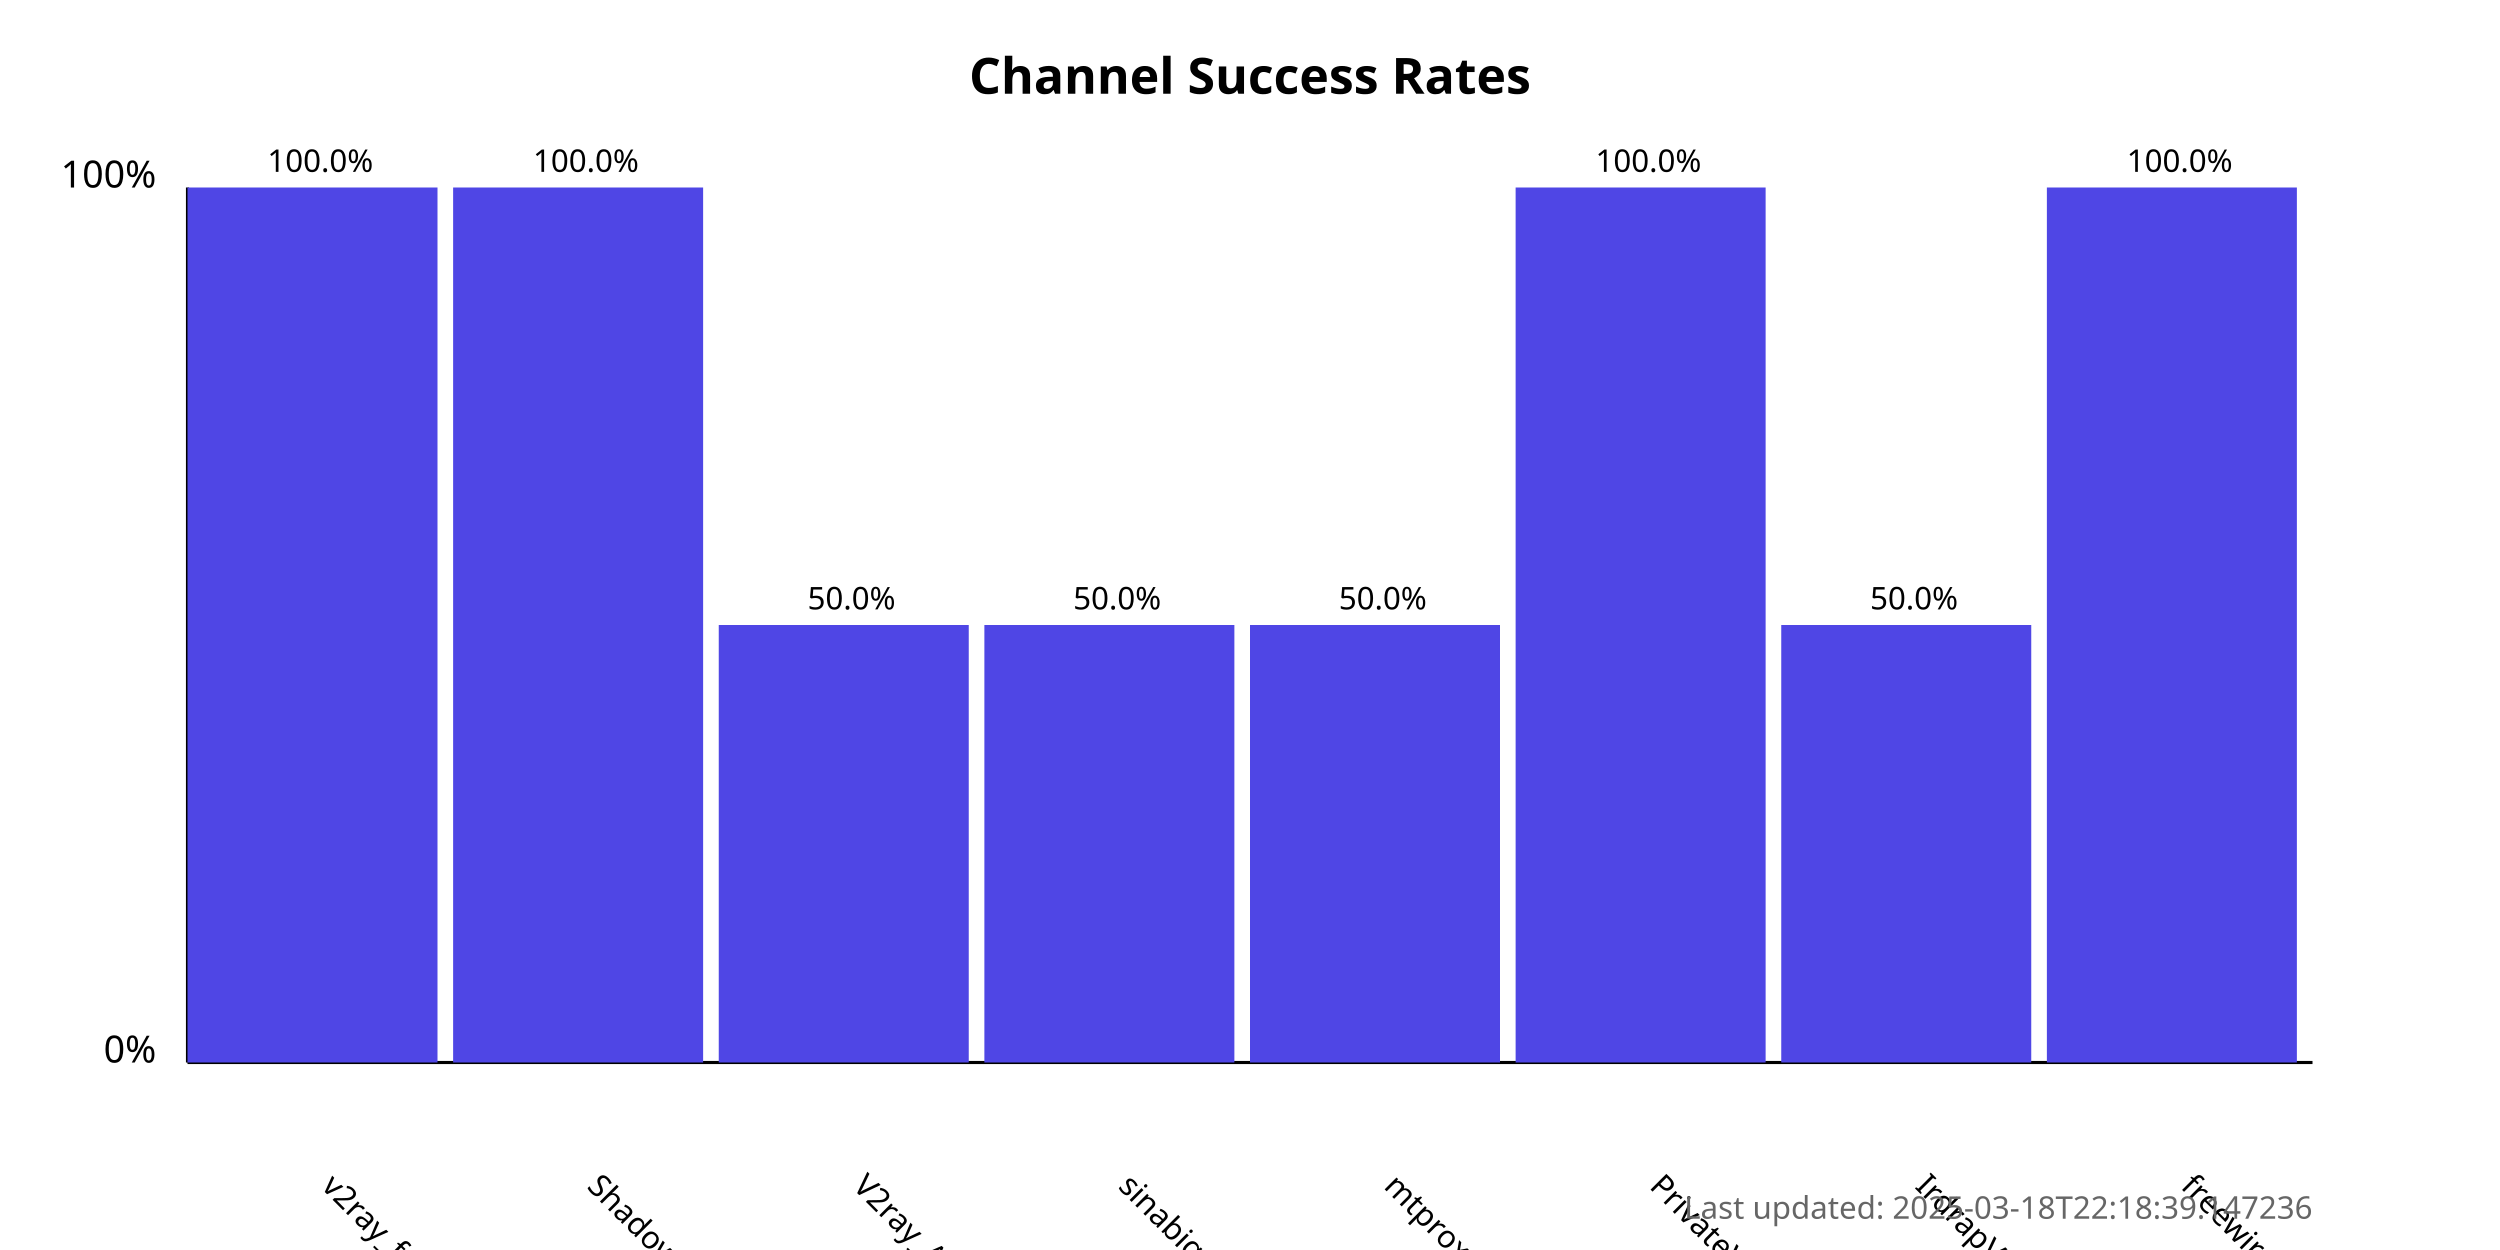
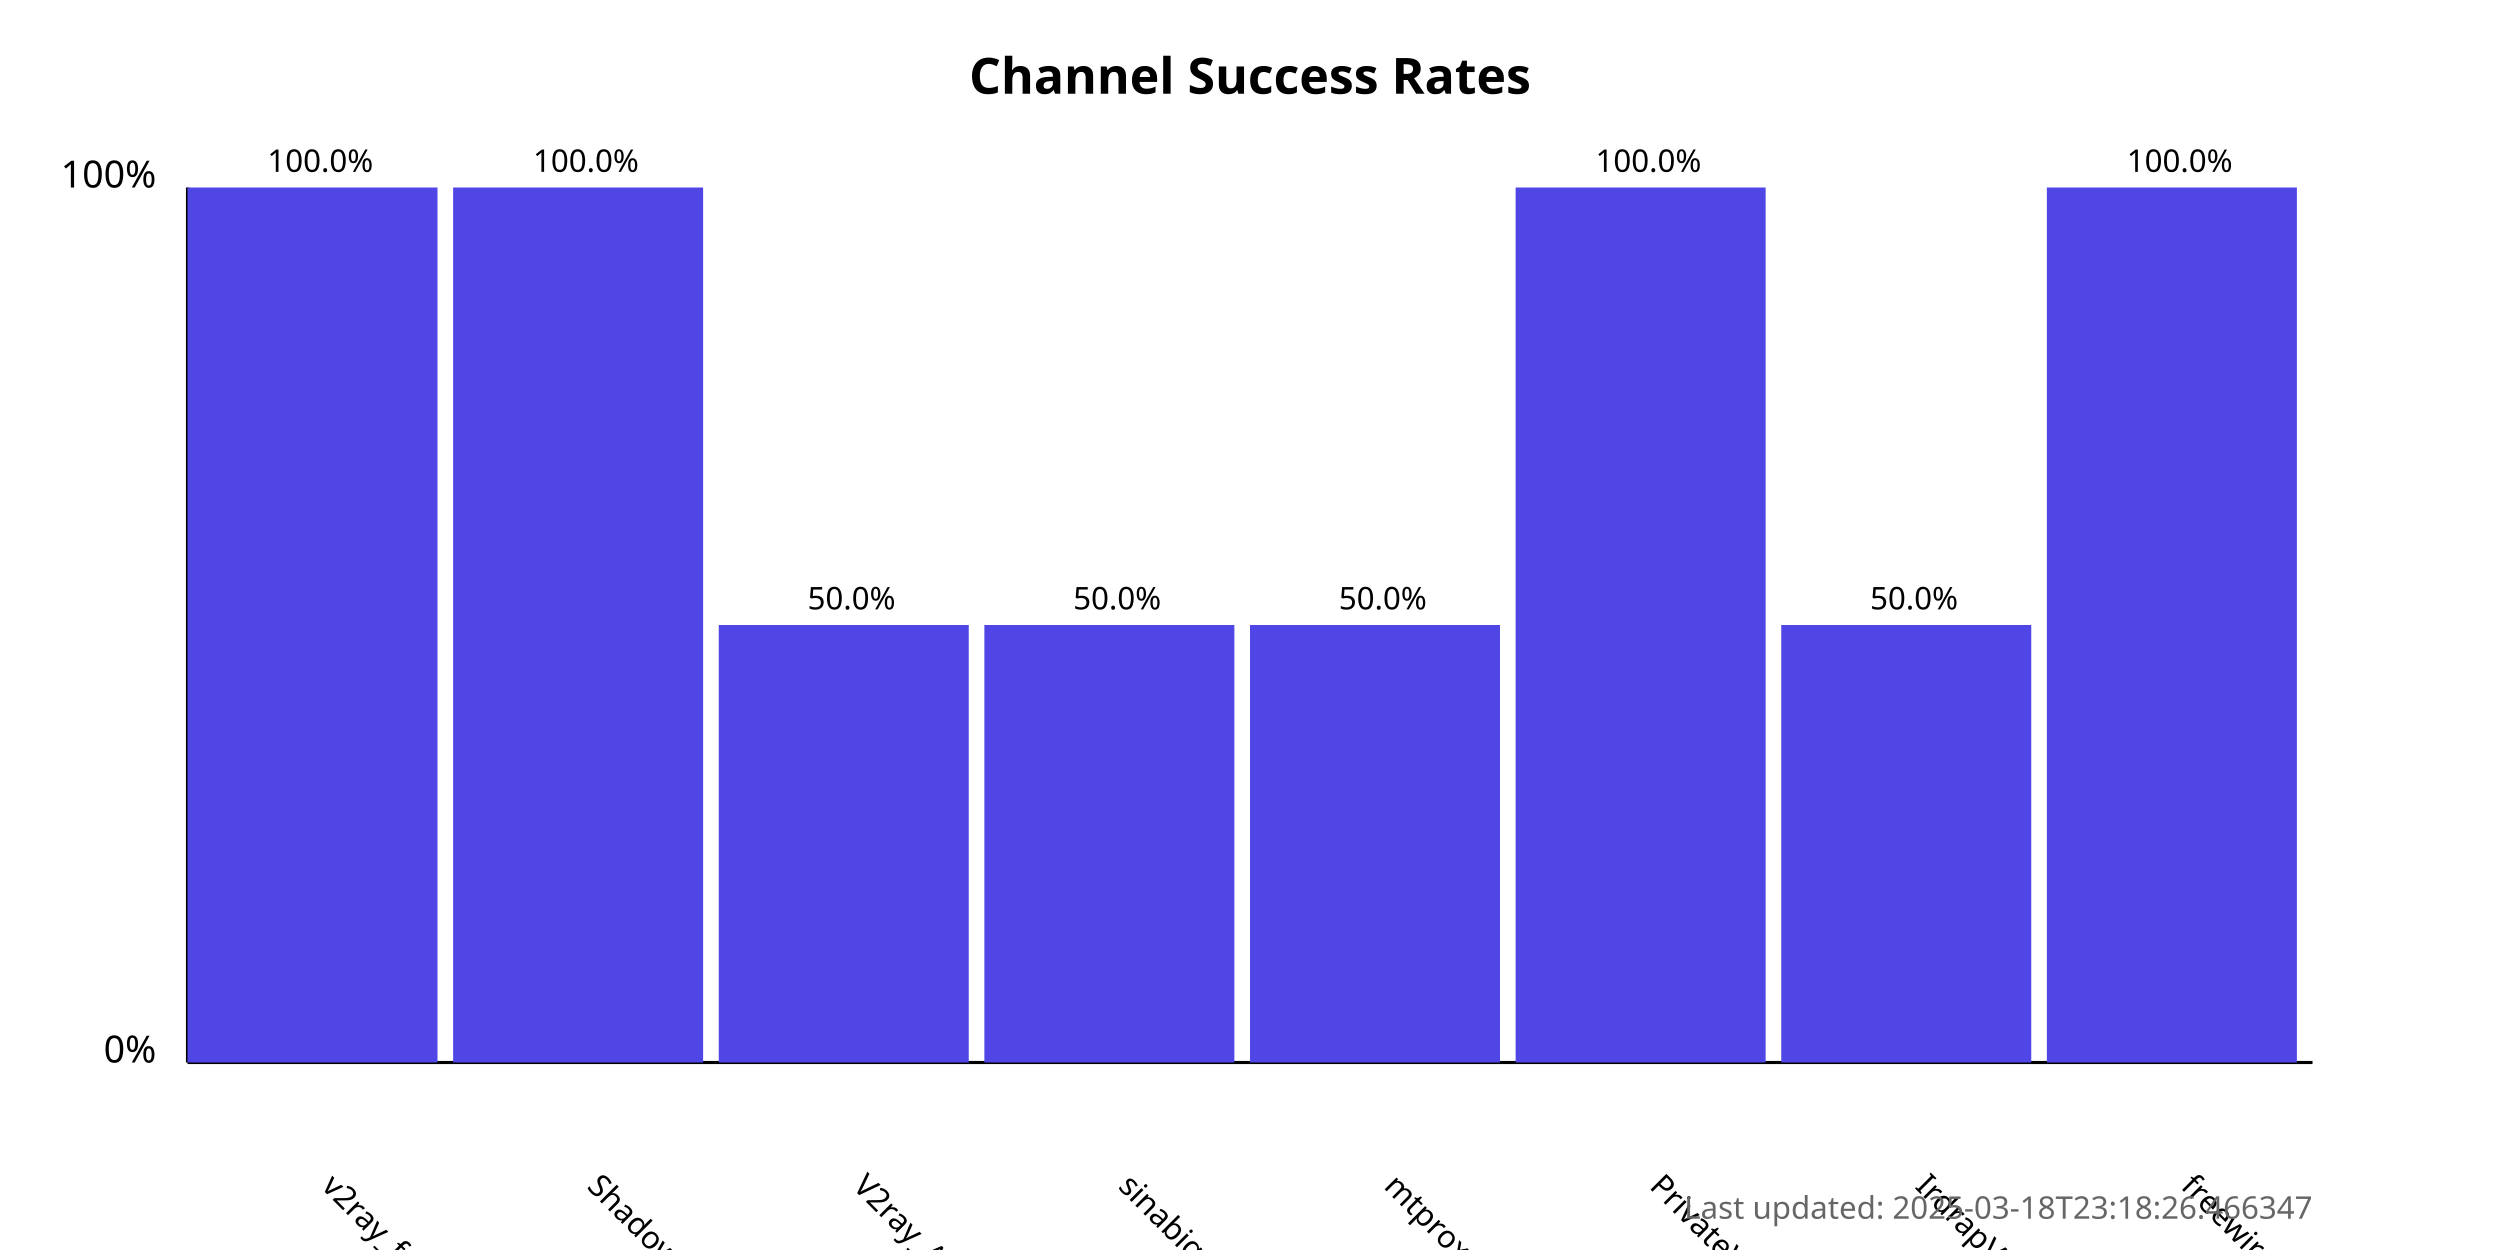
<svg xmlns="http://www.w3.org/2000/svg" width="800" height="400">
  <style>
            .chart-title { font: bold 16px sans-serif; }
            .axis-label { font: 12px sans-serif; }
            .tick-label { font: 10px sans-serif; }
            .bar { fill: #4f46e5; }
            .bar:hover { fill: #6366f1; }
            .timestamp { font: 10px sans-serif; fill: #666; }
        </style>
  <text x="400.0" y="30" text-anchor="middle" class="chart-title">
            Channel Success Rates
        </text>
  <line x1="60" y1="340" x2="60" y2="60" stroke="black" stroke-width="1" />
  <line x1="60" y1="340" x2="740" y2="340" stroke="black" stroke-width="1" />
  <text x="50" y="340" text-anchor="end" class="axis-label">0%</text>
  <text x="50" y="60" text-anchor="end" class="axis-label">100%</text>
  <g>
    <rect x="60" y="60.0" width="80.0" height="280.0" class="bar" />
    <text x="102.5" y="380" transform="rotate(45, 102.5, 380)" text-anchor="start" class="tick-label">
                v2ray_free_conf
            </text>
    <text x="102.5" y="55.0" text-anchor="middle" class="tick-label">
                100.0%
            </text>
  </g>
  <g>
    <rect x="145.0" y="60.0" width="80.0" height="280.0" class="bar" />
    <text x="187.5" y="380" transform="rotate(45, 187.5, 380)" text-anchor="start" class="tick-label">
                ShadowProxy66
            </text>
    <text x="187.5" y="55.0" text-anchor="middle" class="tick-label">
                100.0%
            </text>
  </g>
  <g>
    <rect x="230.0" y="200.0" width="80.0" height="140.0" class="bar" />
    <text x="272.5" y="380" transform="rotate(45, 272.5, 380)" text-anchor="start" class="tick-label">
                V2ray_Alpha
            </text>
    <text x="272.5" y="195.0" text-anchor="middle" class="tick-label">
                50.0%
            </text>
  </g>
  <g>
    <rect x="315.0" y="200.0" width="80.0" height="140.0" class="bar" />
    <text x="357.5" y="380" transform="rotate(45, 357.5, 380)" text-anchor="start" class="tick-label">
                sinabigo
            </text>
    <text x="357.5" y="195.0" text-anchor="middle" class="tick-label">
                50.0%
            </text>
  </g>
  <g>
    <rect x="400.0" y="200.0" width="80.0" height="140.0" class="bar" />
    <text x="442.5" y="380" transform="rotate(45, 442.5, 380)" text-anchor="start" class="tick-label">
                mtproxy_lists
            </text>
    <text x="442.5" y="195.0" text-anchor="middle" class="tick-label">
                50.0%
            </text>
  </g>
  <g>
    <rect x="485.0" y="60.0" width="80.0" height="280.0" class="bar" />
    <text x="527.5" y="380" transform="rotate(45, 527.5, 380)" text-anchor="start" class="tick-label">
                PrivateVPNs
            </text>
    <text x="527.5" y="55.0" text-anchor="middle" class="tick-label">
                100.0%
            </text>
  </g>
  <g>
    <rect x="570.0" y="200.0" width="80.0" height="140.0" class="bar" />
    <text x="612.5" y="380" transform="rotate(45, 612.5, 380)" text-anchor="start" class="tick-label">
                IrdrapVPNnews
            </text>
    <text x="612.5" y="195.0" text-anchor="middle" class="tick-label">
                50.0%
            </text>
  </g>
  <g>
    <rect x="655.0" y="60.0" width="80.0" height="280.0" class="bar" />
    <text x="697.5" y="380" transform="rotate(45, 697.5, 380)" text-anchor="start" class="tick-label">
                freewireguard
            </text>
    <text x="697.5" y="55.0" text-anchor="middle" class="tick-label">
                100.0%
            </text>
  </g>
  <text x="740" y="390" text-anchor="end" class="timestamp">
-             Last updated: 2025-03-18T22:18:39.147236
+             Last updated: 2025-03-18T23:18:26.466347
        </text>
</svg>
